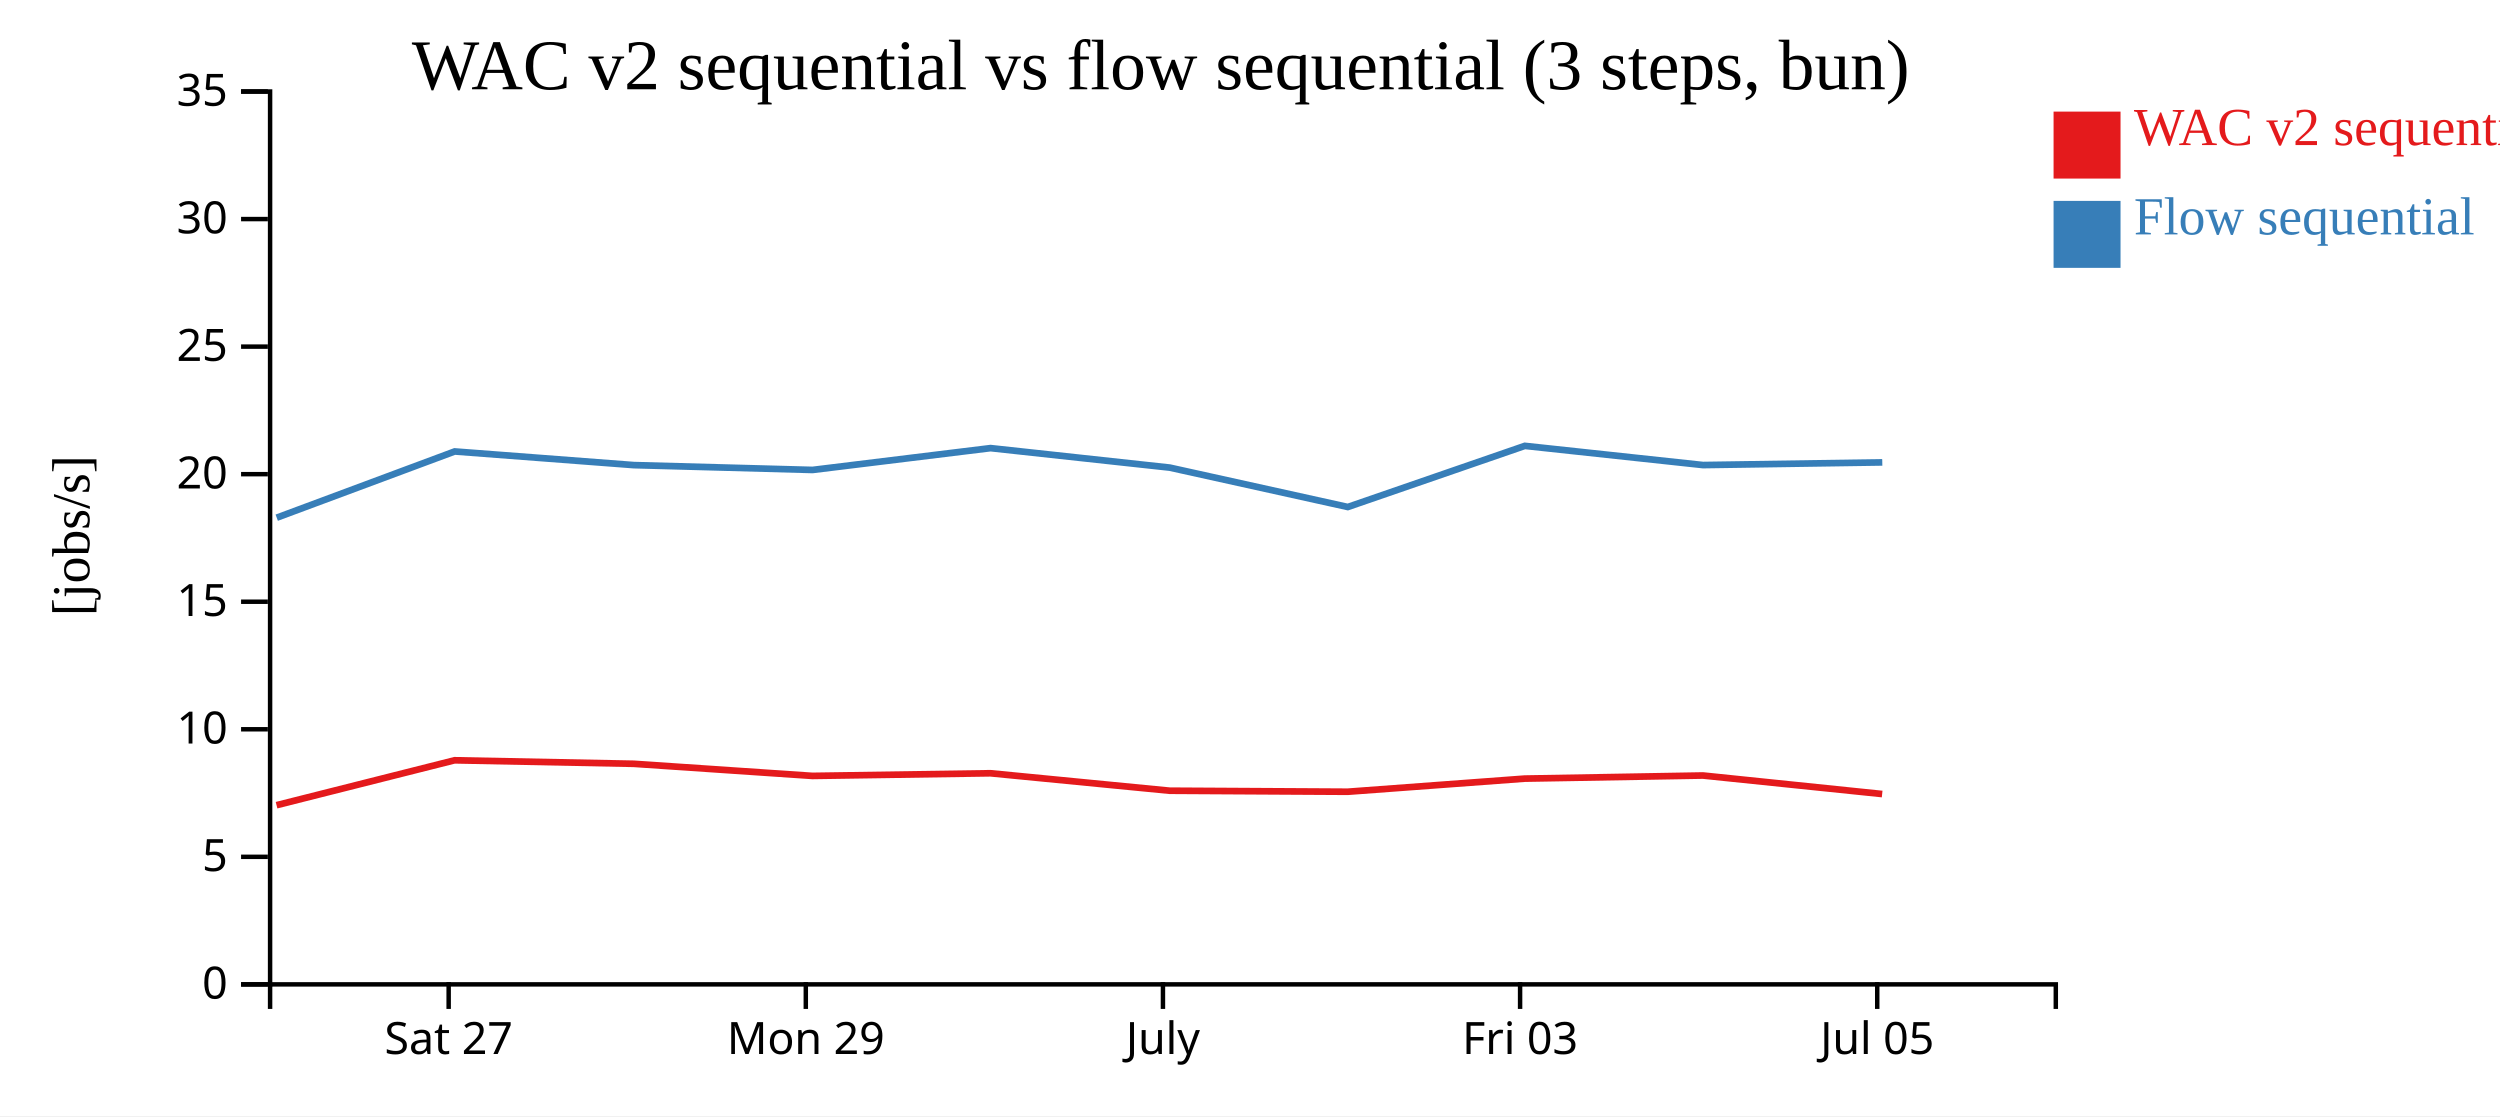
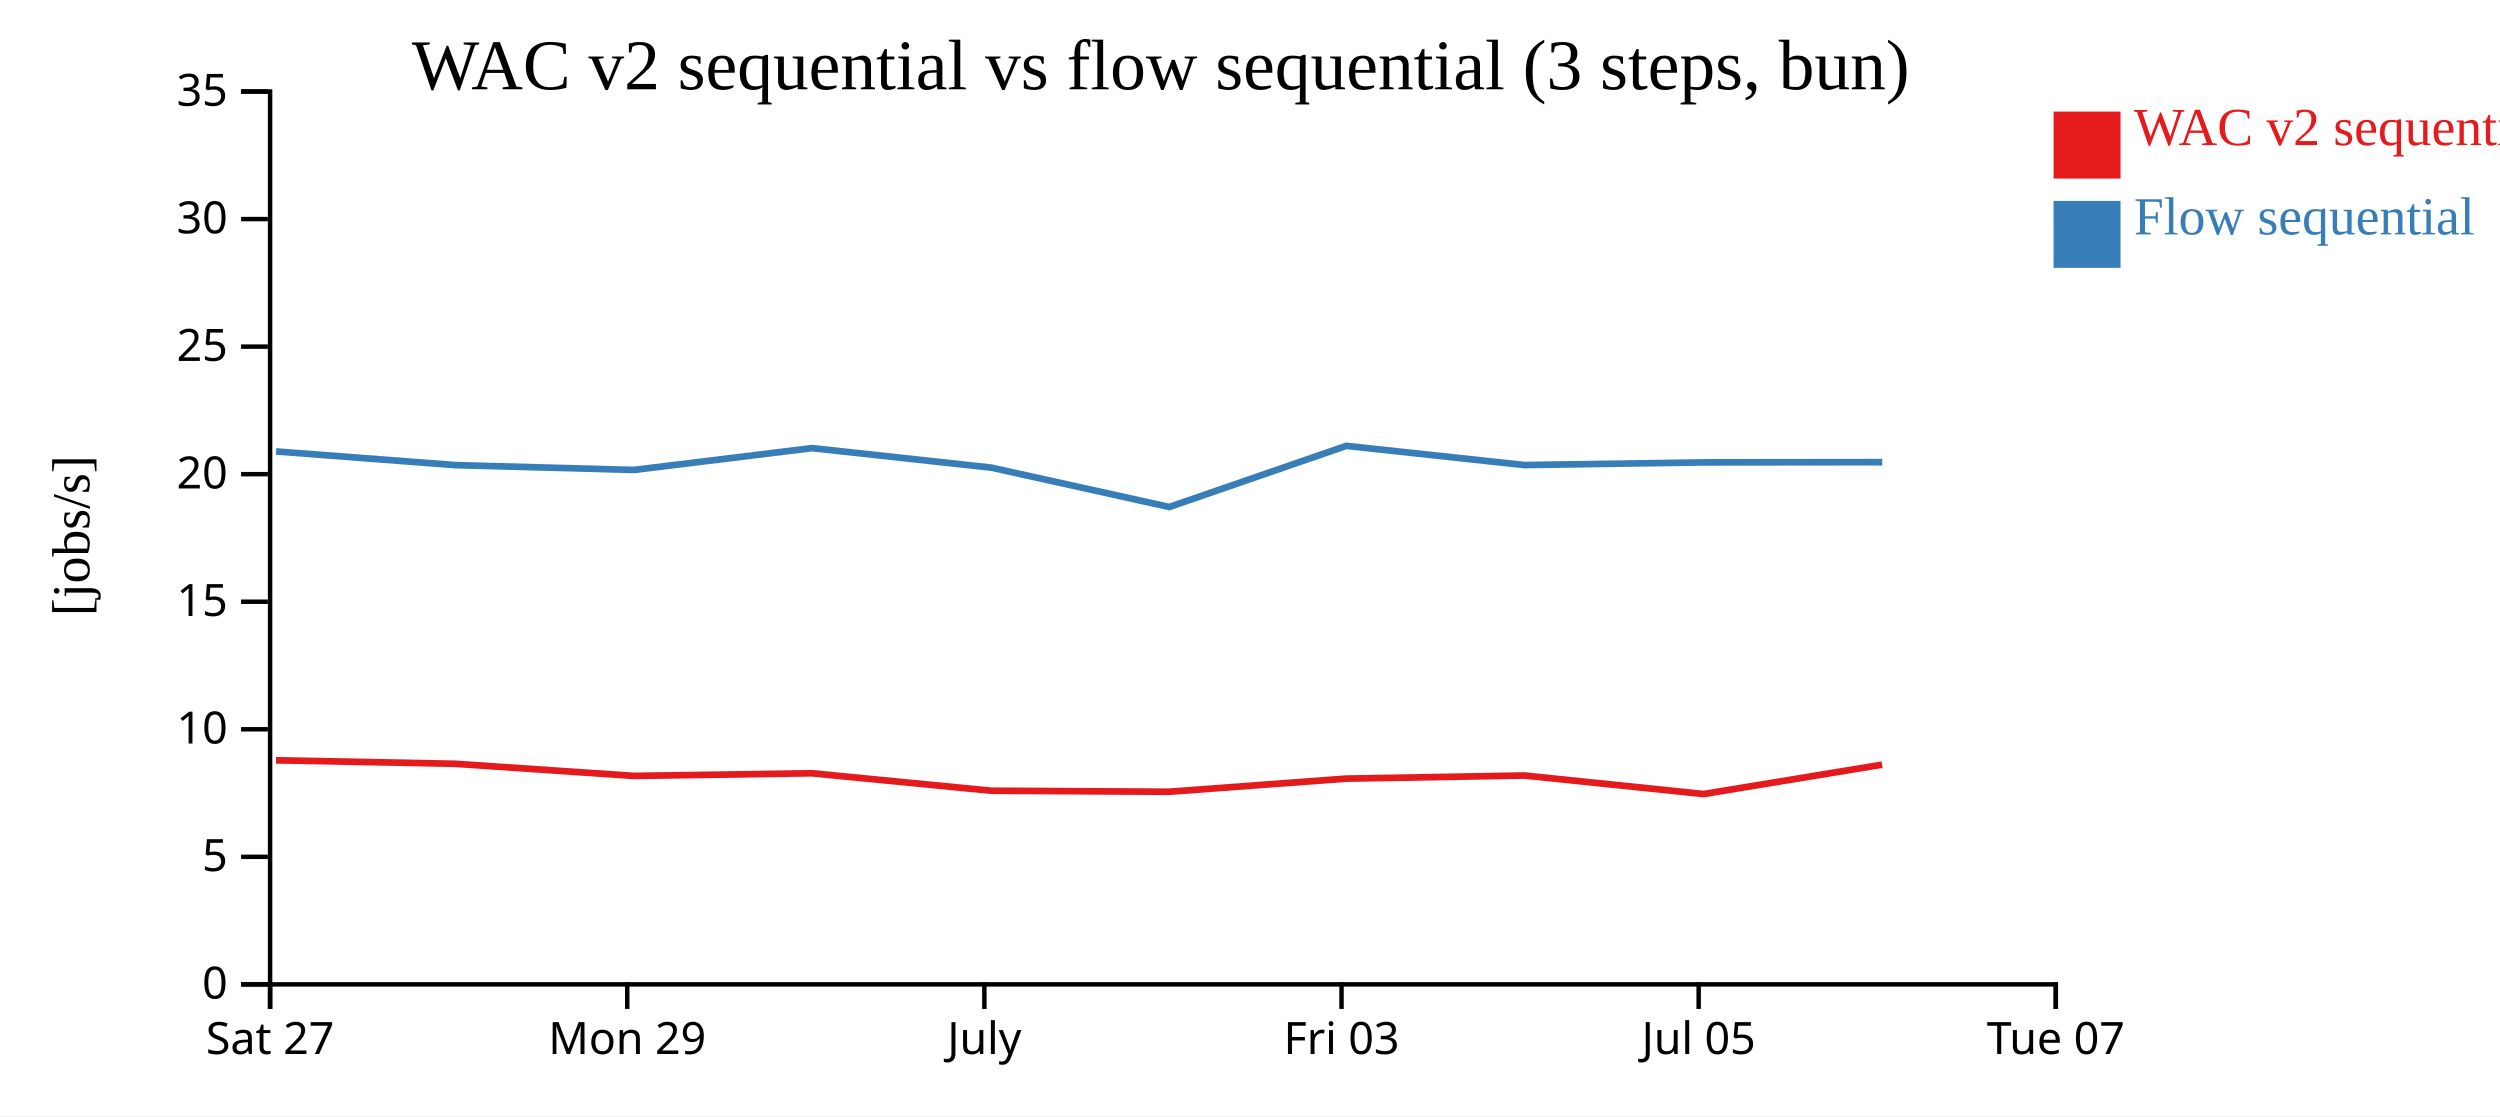
<svg xmlns="http://www.w3.org/2000/svg" width="560" height="250">
  <rect width="100%" height="100%" fill="white" />
  <g transform="translate(60,20)">
    <g transform="translate(0,200)" fill="none" font-size="10" font-family="sans-serif" text-anchor="middle">
      <path class="domain" stroke="currentColor" d="M0.5,6V0.5H400.5V6" />
-       <g class="tick" opacity="1" transform="translate(40.5,0)">
+       <g class="tick" opacity="1" transform="translate(0.5,0)">
        <line stroke="currentColor" y2="6" />
        <text fill="currentColor" y="9" dy="0.71em">Sat 27</text>
      </g>
-       <g class="tick" opacity="1" transform="translate(120.5,0)">
+       <g class="tick" opacity="1" transform="translate(80.5,0)">
        <line stroke="currentColor" y2="6" />
        <text fill="currentColor" y="9" dy="0.71em">Mon 29</text>
      </g>
-       <g class="tick" opacity="1" transform="translate(200.5,0)">
+       <g class="tick" opacity="1" transform="translate(160.5,0)">
        <line stroke="currentColor" y2="6" />
        <text fill="currentColor" y="9" dy="0.71em">July</text>
      </g>
-       <g class="tick" opacity="1" transform="translate(280.5,0)">
+       <g class="tick" opacity="1" transform="translate(240.5,0)">
        <line stroke="currentColor" y2="6" />
        <text fill="currentColor" y="9" dy="0.71em">Fri 03</text>
      </g>
-       <g class="tick" opacity="1" transform="translate(360.5,0)">
+       <g class="tick" opacity="1" transform="translate(320.5,0)">
        <line stroke="currentColor" y2="6" />
        <text fill="currentColor" y="9" dy="0.71em">Jul 05</text>
+       </g>
+       <g class="tick" opacity="1" transform="translate(400.5,0)">
+         <line stroke="currentColor" y2="6" />
+         <text fill="currentColor" y="9" dy="0.71em">Tue 07</text>
      </g>
    </g>
    <g fill="none" font-size="10" font-family="sans-serif" text-anchor="end">
      <path class="domain" stroke="currentColor" d="M-6,200.5H0.5V0.5H-6" />
      <g class="tick" opacity="1" transform="translate(0,200.5)">
        <line stroke="currentColor" x2="-6" />
        <text fill="currentColor" x="-9" dy="0.32em">0</text>
      </g>
      <g class="tick" opacity="1" transform="translate(0,171.9286)">
        <line stroke="currentColor" x2="-6" />
        <text fill="currentColor" x="-9" dy="0.32em">5</text>
      </g>
      <g class="tick" opacity="1" transform="translate(0,143.3571)">
        <line stroke="currentColor" x2="-6" />
        <text fill="currentColor" x="-9" dy="0.32em">10</text>
      </g>
      <g class="tick" opacity="1" transform="translate(0,114.7857)">
        <line stroke="currentColor" x2="-6" />
        <text fill="currentColor" x="-9" dy="0.32em">15</text>
      </g>
      <g class="tick" opacity="1" transform="translate(0,86.21429)">
        <line stroke="currentColor" x2="-6" />
        <text fill="currentColor" x="-9" dy="0.32em">20</text>
      </g>
      <g class="tick" opacity="1" transform="translate(0,57.64286)">
        <line stroke="currentColor" x2="-6" />
        <text fill="currentColor" x="-9" dy="0.32em">25</text>
      </g>
      <g class="tick" opacity="1" transform="translate(0,29.07143)">
        <line stroke="currentColor" x2="-6" />
        <text fill="currentColor" x="-9" dy="0.32em">30</text>
      </g>
      <g class="tick" opacity="1" transform="translate(0,0.5)">
        <line stroke="currentColor" x2="-6" />
        <text fill="currentColor" x="-9" dy="0.32em">35</text>
      </g>
    </g>
    <text text-anchor="middle" style="font-size: 12px" transform="rotate(-90)" y="-40" x="-100">[jobs/s]</text>
    <text text-anchor="middle" style="font-size: 16px" y="0" x="200">WAC v2 sequential vs flow sequential (3 steps, bun)</text>
-     <path class="line" fill="none" stroke="#e41a1c" stroke-width="1.5" d="M1.947,160.363L41.817,150.304L81.961,151.091L121.98,153.802L161.855,153.211L201.998,157.121L241.872,157.351L281.535,154.41L321.452,153.715L361.602,157.864" />
-     <path class="line" fill="none" stroke="#377eb8" stroke-width="1.5" d="M1.987,95.962L41.846,81.126L81.991,84.186L122.011,85.267L161.884,80.379L202.034,84.746L241.905,93.569L281.564,79.876L321.484,84.174L361.633,83.572" />
+     <path class="line" fill="none" stroke="#e41a1c" stroke-width="1.5" d="M1.817,150.304L41.961,151.091L81.98,153.802L121.855,153.211L161.998,157.121L201.872,157.351L241.535,154.41L281.452,153.715L321.602,157.864L361.592,151.283" />
+     <path class="line" fill="none" stroke="#377eb8" stroke-width="1.5" d="M1.846,81.126L41.991,84.186L82.011,85.267L121.884,80.379L162.034,84.746L201.905,93.569L241.564,79.876L281.484,84.174L321.633,83.572L361.622,83.525" />
    <rect class="dot" x="400" y="5" width="15" height="15" style="fill: #e41a1c;" />
    <rect class="dot" x="400" y="25" width="15" height="15" style="fill: #377eb8;" />
    <text class="label" x="418" y="12.5" style="fill: #e41a1c; alignment-baseline: middle;" text-anchor="left">WAC v2 sequential</text>
    <text class="label" x="418" y="32.5" style="fill: #377eb8; alignment-baseline: middle;" text-anchor="left">Flow sequential</text>
  </g>
</svg>
